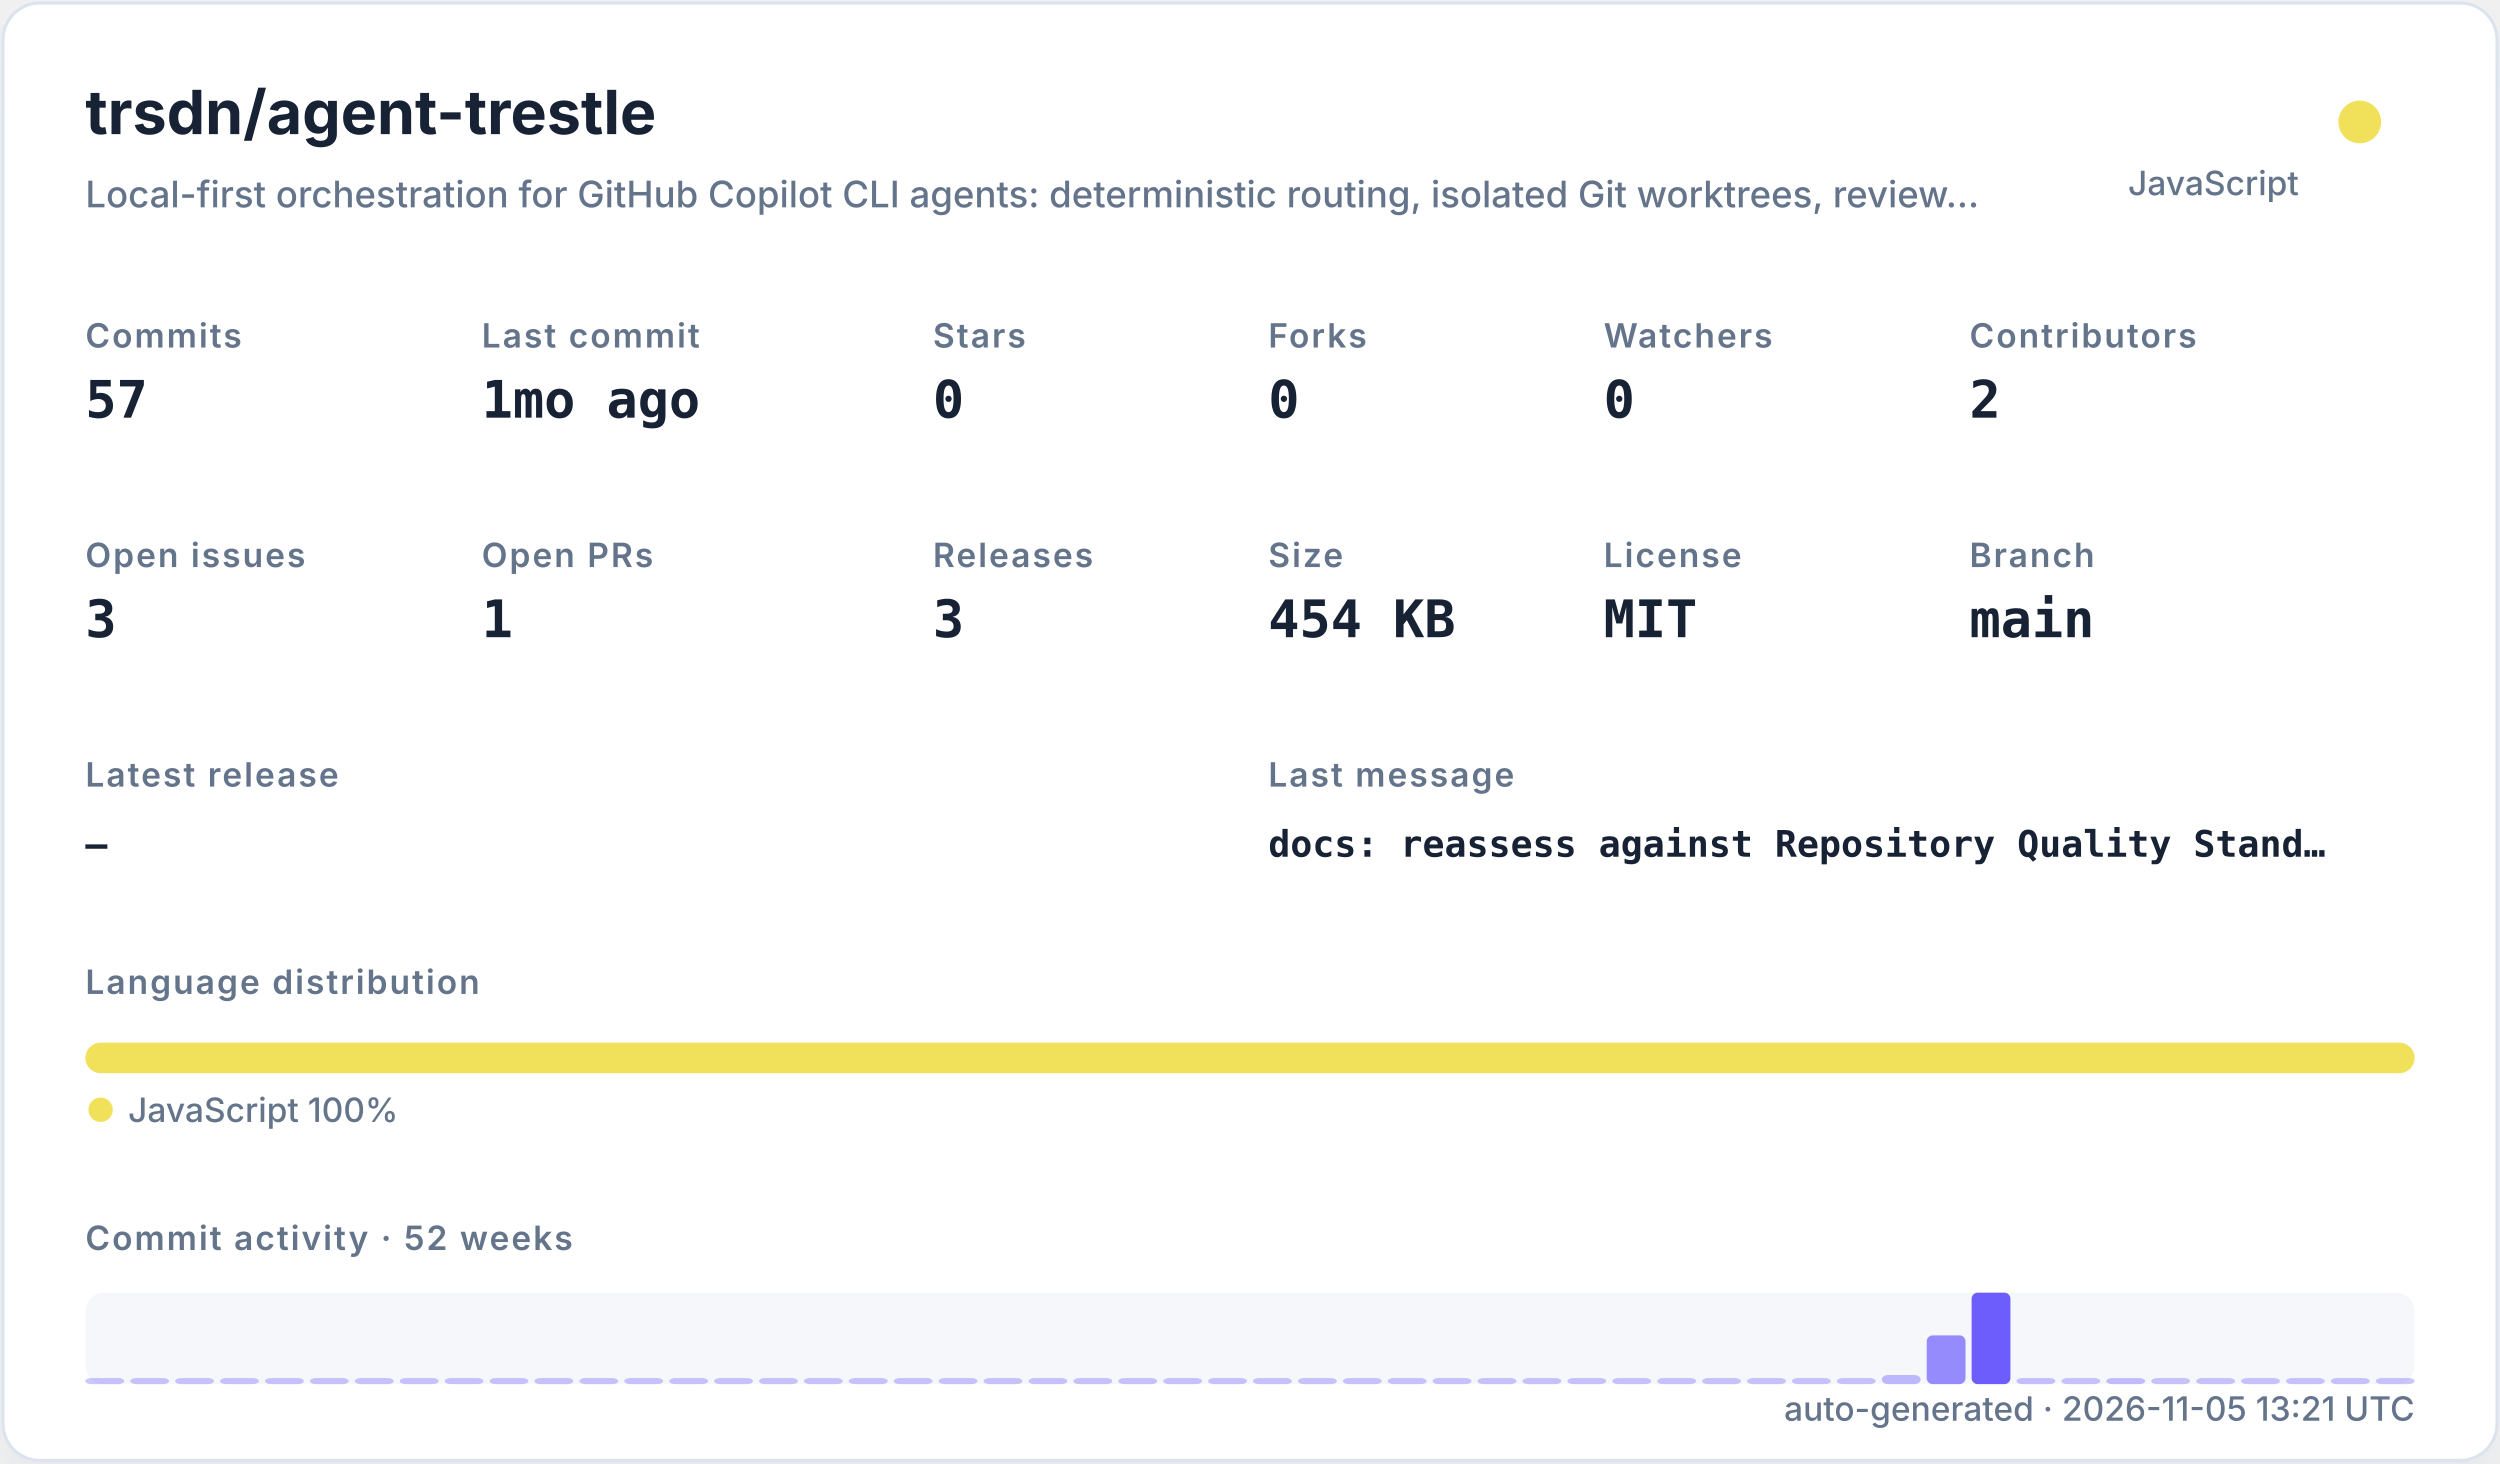
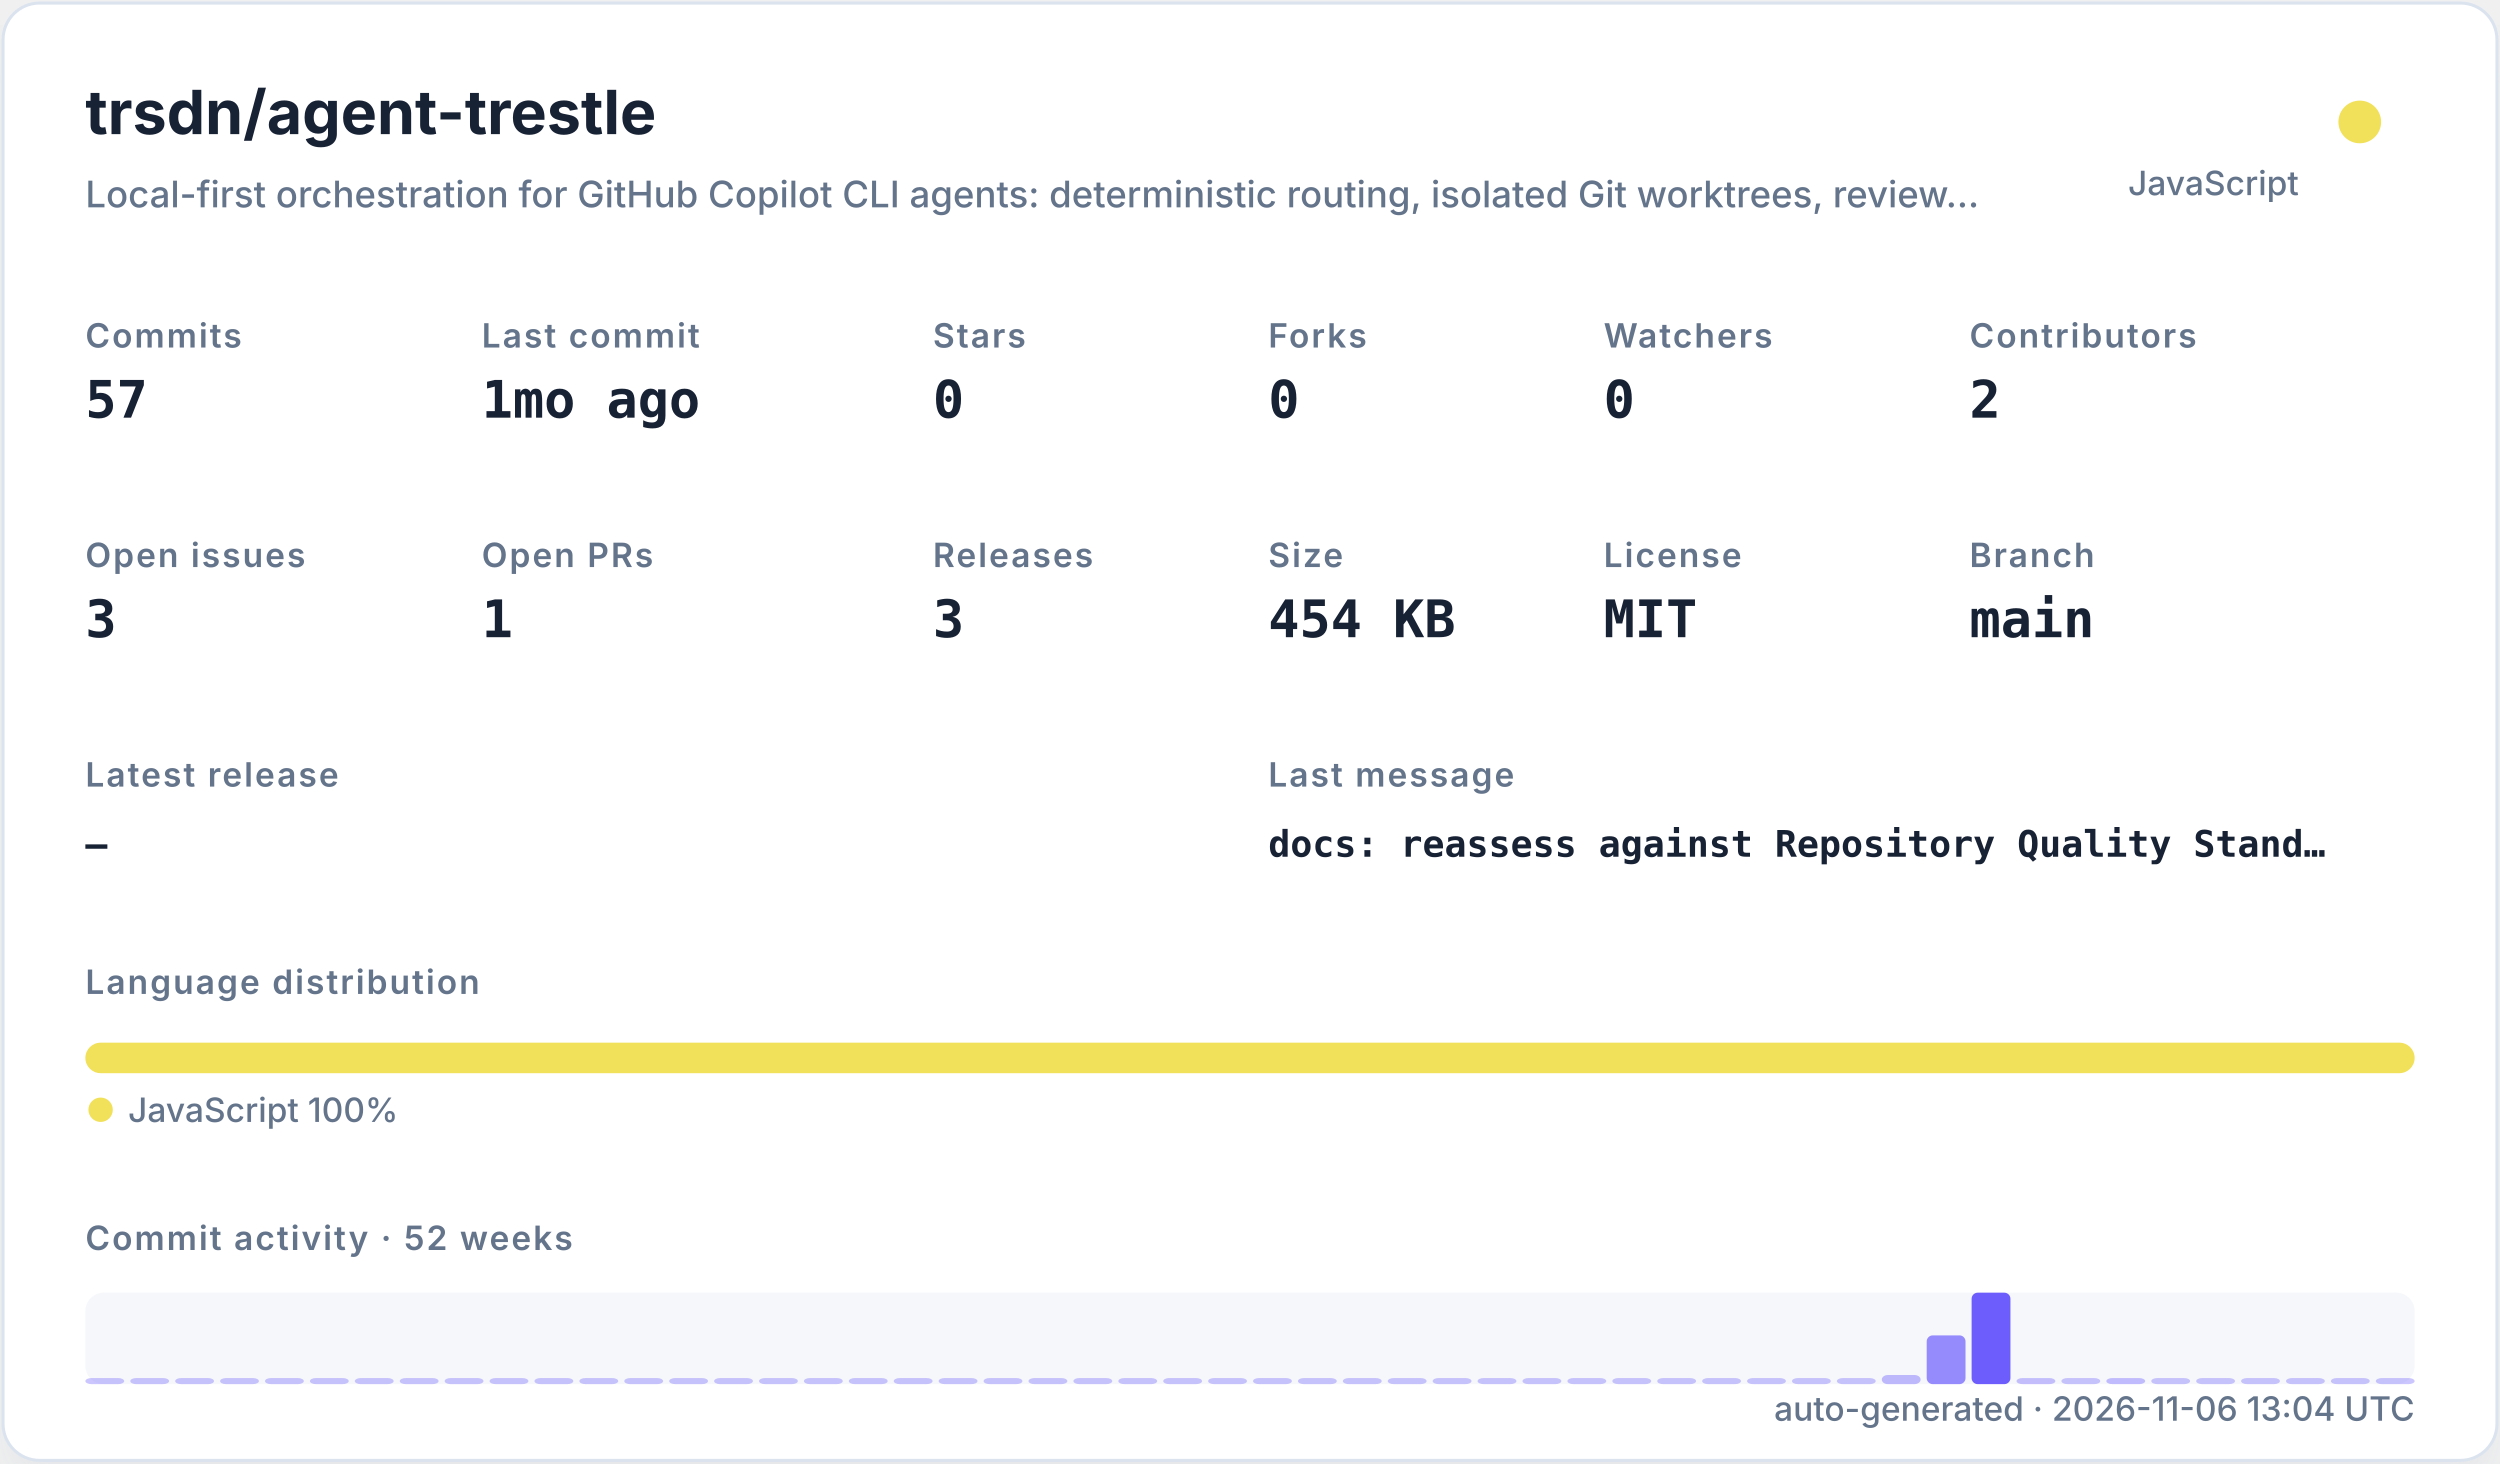
<svg xmlns="http://www.w3.org/2000/svg" width="820" height="480" viewBox="0 0 820 480" role="img">
  <defs>
    <filter id="shadow" x="-10%" y="-10%" width="120%" height="120%">
      <feDropShadow dx="0" dy="8" stdDeviation="10" flood-color="#94a3b8" flood-opacity="0.16" />
    </filter>
    <style>
    .title { font: 700 20px -apple-system,BlinkMacSystemFont,"Segoe UI",sans-serif; fill: #182235; }
    .subtitle { font: 500 12px -apple-system,BlinkMacSystemFont,"Segoe UI",sans-serif; fill: #64748b; }
    .label { font: 600 11px -apple-system,BlinkMacSystemFont,"Segoe UI",sans-serif; fill: #64748b; text-transform: uppercase; letter-spacing: .06em; }
    .value { font: 700 17px ui-monospace,SFMono-Regular,Menlo,monospace; fill: #182235; }
    .small { font: 500 11px -apple-system,BlinkMacSystemFont,"Segoe UI",sans-serif; fill: #64748b; }
    .tiny { font: 500 10px -apple-system,BlinkMacSystemFont,"Segoe UI",sans-serif; fill: #64748b; }
    .mono { font: 650 12px ui-monospace,SFMono-Regular,Menlo,monospace; fill: #182235; }
  </style>
  </defs>
  <rect x="1" y="1" width="818" height="478" rx="12" fill="#ffffff" stroke="#dbe3ef" filter="url(#shadow)" />
  <text x="28" y="44" class="title">trsdn/agent-trestle</text>
  <text x="28" y="68" class="subtitle">Local-first orchestration for GitHub Copilot CLI agents: deterministic routing, isolated Git worktrees, review…</text>
  <circle cx="774" cy="40" r="7" fill="#f1e05a" />
  <text x="754" y="64" text-anchor="end" class="small">JavaScript</text>
  <text x="28" y="114" class="label">Commits</text>
  <text x="28" y="137" class="value">57</text>
  <text x="158" y="114" class="label">Last commit</text>
  <text x="158" y="137" class="value">1mo ago</text>
  <text x="306" y="114" class="label">Stars</text>
  <text x="306" y="137" class="value">0</text>
  <text x="416" y="114" class="label">Forks</text>
  <text x="416" y="137" class="value">0</text>
  <text x="526" y="114" class="label">Watchers</text>
  <text x="526" y="137" class="value">0</text>
  <text x="646" y="114" class="label">Contributors</text>
  <text x="646" y="137" class="value">2</text>
  <text x="28" y="186" class="label">Open issues</text>
  <text x="28" y="209" class="value">3</text>
  <text x="158" y="186" class="label">Open PRs</text>
  <text x="158" y="209" class="value">1</text>
  <text x="306" y="186" class="label">Releases</text>
  <text x="306" y="209" class="value">3</text>
  <text x="416" y="186" class="label">Size</text>
  <text x="416" y="209" class="value">454 KB</text>
  <text x="526" y="186" class="label">License</text>
  <text x="526" y="209" class="value">MIT</text>
  <text x="646" y="186" class="label">Branch</text>
  <text x="646" y="209" class="value">main</text>
  <text x="28" y="258" class="label">Latest release</text>
  <text x="28" y="281" class="mono">—</text>
  <text x="416" y="258" class="label">Last message</text>
  <text x="416" y="281" class="mono">docs: reassess against Repository Quality Stand…</text>
  <text x="28" y="326" class="label">Language distribution</text>
  <rect x="28.00" y="342" width="764.00" height="10" rx="5" fill="#f1e05a" />
  <circle cx="33" cy="364" r="4" fill="#f1e05a" />
  <text x="42" y="368" class="small">JavaScript 100%</text>
  <text x="28" y="410" class="label">Commit activity · 52 weeks</text>
  <rect x="28" y="424" width="764" height="30" rx="6" fill="#e8edf5" opacity=".42" />
  <rect x="28.00" y="452.00" width="12.73" height="2.00" rx="2" fill="#6d5dfc" opacity="0.35" />
  <rect x="42.73" y="452.00" width="12.73" height="2.00" rx="2" fill="#6d5dfc" opacity="0.35" />
  <rect x="57.46" y="452.00" width="12.73" height="2.00" rx="2" fill="#6d5dfc" opacity="0.35" />
  <rect x="72.19" y="452.00" width="12.73" height="2.00" rx="2" fill="#6d5dfc" opacity="0.35" />
  <rect x="86.92" y="452.00" width="12.73" height="2.00" rx="2" fill="#6d5dfc" opacity="0.35" />
  <rect x="101.65" y="452.00" width="12.73" height="2.00" rx="2" fill="#6d5dfc" opacity="0.35" />
  <rect x="116.38" y="452.00" width="12.73" height="2.00" rx="2" fill="#6d5dfc" opacity="0.35" />
  <rect x="131.12" y="452.00" width="12.73" height="2.00" rx="2" fill="#6d5dfc" opacity="0.35" />
  <rect x="145.85" y="452.00" width="12.73" height="2.00" rx="2" fill="#6d5dfc" opacity="0.35" />
  <rect x="160.58" y="452.00" width="12.73" height="2.00" rx="2" fill="#6d5dfc" opacity="0.35" />
  <rect x="175.31" y="452.00" width="12.73" height="2.00" rx="2" fill="#6d5dfc" opacity="0.35" />
  <rect x="190.04" y="452.00" width="12.73" height="2.00" rx="2" fill="#6d5dfc" opacity="0.35" />
  <rect x="204.77" y="452.00" width="12.73" height="2.00" rx="2" fill="#6d5dfc" opacity="0.35" />
  <rect x="219.50" y="452.00" width="12.73" height="2.00" rx="2" fill="#6d5dfc" opacity="0.35" />
  <rect x="234.23" y="452.00" width="12.73" height="2.00" rx="2" fill="#6d5dfc" opacity="0.35" />
  <rect x="248.96" y="452.00" width="12.73" height="2.00" rx="2" fill="#6d5dfc" opacity="0.35" />
  <rect x="263.69" y="452.00" width="12.73" height="2.00" rx="2" fill="#6d5dfc" opacity="0.35" />
  <rect x="278.42" y="452.00" width="12.73" height="2.00" rx="2" fill="#6d5dfc" opacity="0.35" />
  <rect x="293.15" y="452.00" width="12.73" height="2.00" rx="2" fill="#6d5dfc" opacity="0.35" />
  <rect x="307.88" y="452.00" width="12.73" height="2.00" rx="2" fill="#6d5dfc" opacity="0.35" />
  <rect x="322.62" y="452.00" width="12.73" height="2.00" rx="2" fill="#6d5dfc" opacity="0.35" />
  <rect x="337.35" y="452.00" width="12.73" height="2.00" rx="2" fill="#6d5dfc" opacity="0.35" />
  <rect x="352.08" y="452.00" width="12.73" height="2.00" rx="2" fill="#6d5dfc" opacity="0.35" />
  <rect x="366.81" y="452.00" width="12.73" height="2.00" rx="2" fill="#6d5dfc" opacity="0.35" />
  <rect x="381.54" y="452.00" width="12.73" height="2.00" rx="2" fill="#6d5dfc" opacity="0.35" />
  <rect x="396.27" y="452.00" width="12.73" height="2.00" rx="2" fill="#6d5dfc" opacity="0.35" />
  <rect x="411.00" y="452.00" width="12.73" height="2.00" rx="2" fill="#6d5dfc" opacity="0.35" />
  <rect x="425.73" y="452.00" width="12.73" height="2.00" rx="2" fill="#6d5dfc" opacity="0.35" />
  <rect x="440.46" y="452.00" width="12.73" height="2.00" rx="2" fill="#6d5dfc" opacity="0.35" />
  <rect x="455.19" y="452.00" width="12.73" height="2.00" rx="2" fill="#6d5dfc" opacity="0.35" />
  <rect x="469.92" y="452.00" width="12.73" height="2.00" rx="2" fill="#6d5dfc" opacity="0.35" />
  <rect x="484.65" y="452.00" width="12.73" height="2.00" rx="2" fill="#6d5dfc" opacity="0.35" />
  <rect x="499.38" y="452.00" width="12.73" height="2.00" rx="2" fill="#6d5dfc" opacity="0.35" />
  <rect x="514.12" y="452.00" width="12.73" height="2.00" rx="2" fill="#6d5dfc" opacity="0.35" />
  <rect x="528.85" y="452.00" width="12.73" height="2.00" rx="2" fill="#6d5dfc" opacity="0.35" />
  <rect x="543.58" y="452.00" width="12.73" height="2.00" rx="2" fill="#6d5dfc" opacity="0.35" />
  <rect x="558.31" y="452.00" width="12.73" height="2.00" rx="2" fill="#6d5dfc" opacity="0.35" />
  <rect x="573.04" y="452.00" width="12.73" height="2.00" rx="2" fill="#6d5dfc" opacity="0.35" />
  <rect x="587.77" y="452.00" width="12.73" height="2.00" rx="2" fill="#6d5dfc" opacity="0.35" />
  <rect x="602.50" y="452.00" width="12.73" height="2.00" rx="2" fill="#6d5dfc" opacity="0.35" />
  <rect x="617.23" y="451.00" width="12.73" height="3.00" rx="2" fill="#6d5dfc" opacity="0.41" />
  <rect x="631.96" y="438.00" width="12.73" height="16.00" rx="2" fill="#6d5dfc" opacity="0.70" />
  <rect x="646.69" y="424.00" width="12.73" height="30.00" rx="2" fill="#6d5dfc" opacity="1.00" />
  <rect x="661.42" y="452.00" width="12.73" height="2.00" rx="2" fill="#6d5dfc" opacity="0.37" />
  <rect x="676.15" y="452.00" width="12.73" height="2.00" rx="2" fill="#6d5dfc" opacity="0.35" />
  <rect x="690.88" y="452.00" width="12.73" height="2.00" rx="2" fill="#6d5dfc" opacity="0.39" />
  <rect x="705.62" y="452.00" width="12.73" height="2.00" rx="2" fill="#6d5dfc" opacity="0.35" />
  <rect x="720.35" y="452.00" width="12.73" height="2.00" rx="2" fill="#6d5dfc" opacity="0.35" />
  <rect x="735.08" y="452.00" width="12.73" height="2.00" rx="2" fill="#6d5dfc" opacity="0.35" />
  <rect x="749.81" y="452.00" width="12.73" height="2.00" rx="2" fill="#6d5dfc" opacity="0.35" />
  <rect x="764.54" y="452.00" width="12.73" height="2.00" rx="2" fill="#6d5dfc" opacity="0.35" />
  <rect x="779.27" y="452.00" width="12.73" height="2.00" rx="2" fill="#6d5dfc" opacity="0.35" />
-   <text x="792" y="466" text-anchor="end" class="small">auto-generated · 2026-11-05 13:21 UTC</text>
+   <text x="792" y="466" text-anchor="end" class="small">auto-generated · 2026-11-06 13:04 UTC</text>
</svg>
